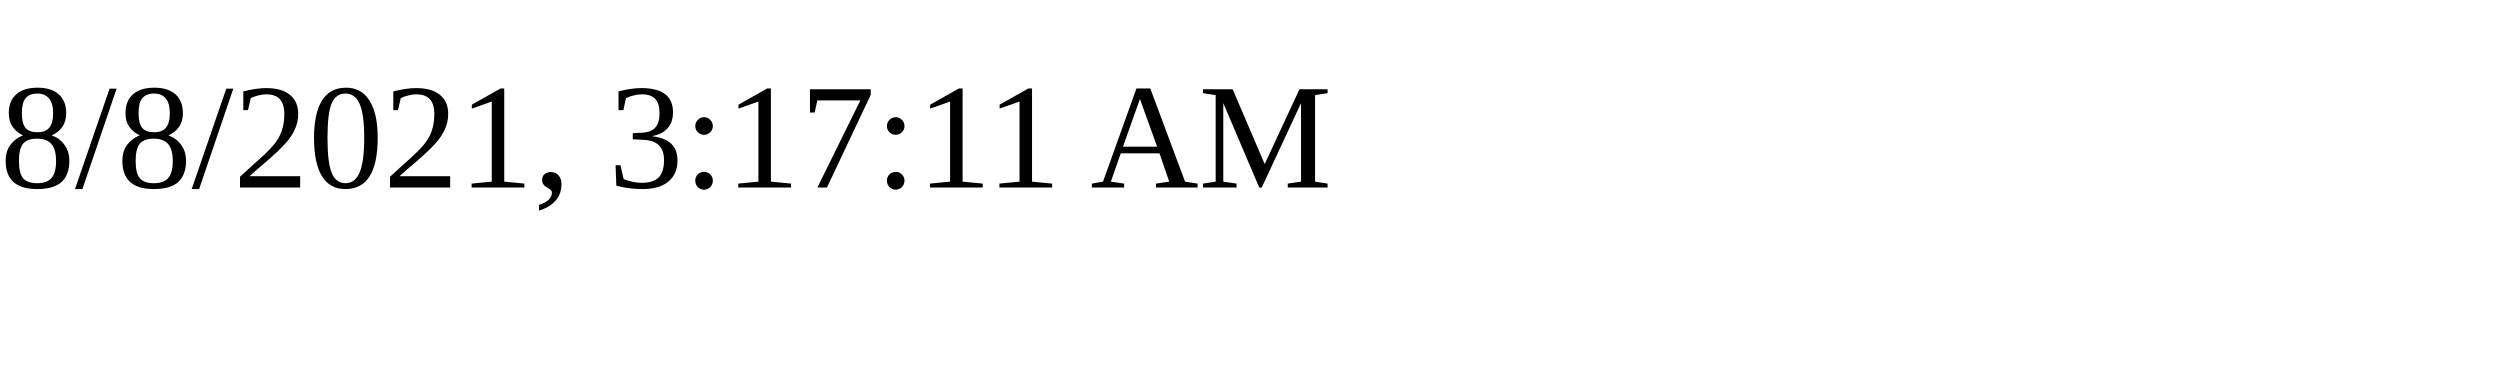
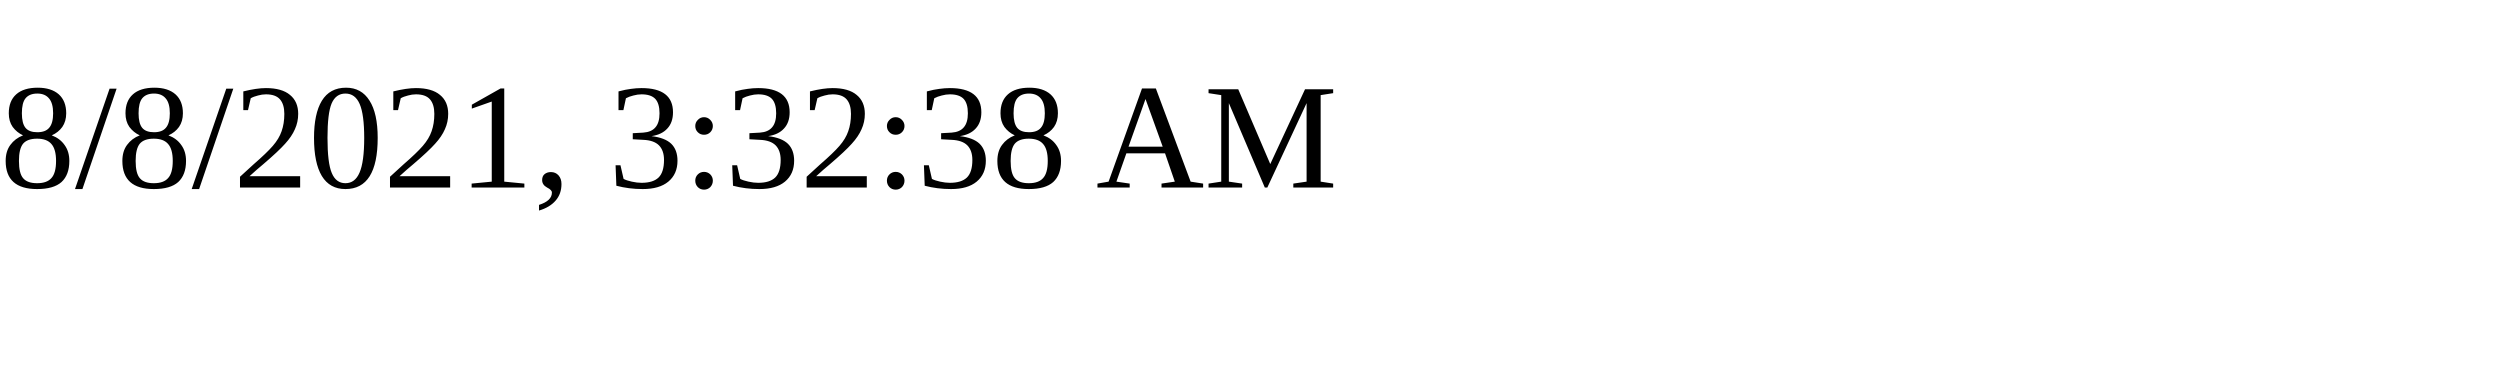
<svg xmlns="http://www.w3.org/2000/svg" height="30" width="200">
-   <text x="0" y="15">8/8/2021, 3:17:11 AM</text>
+   <text x="0" y="15">8/8/2021, 3:32:38 AM</text>
</svg>
